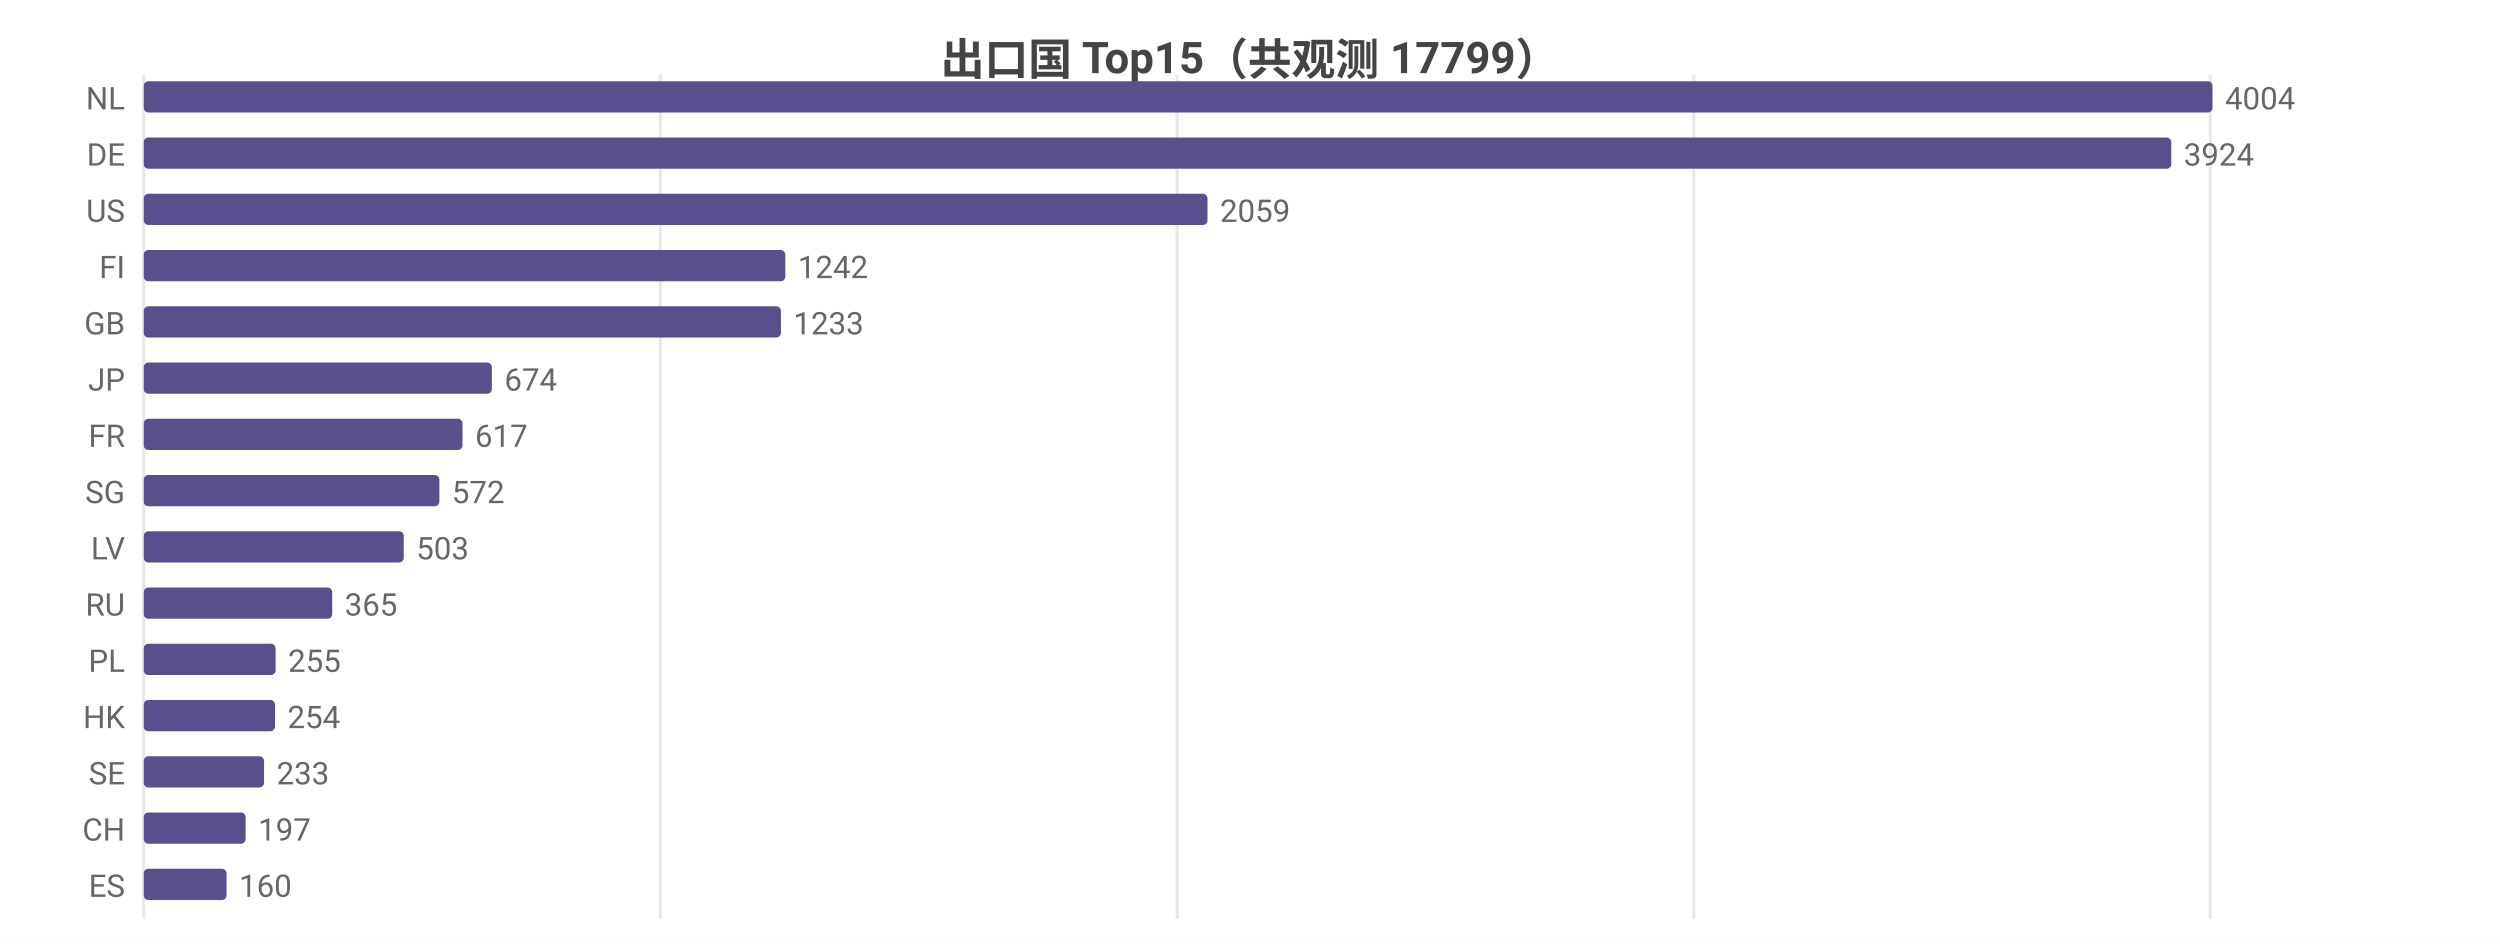
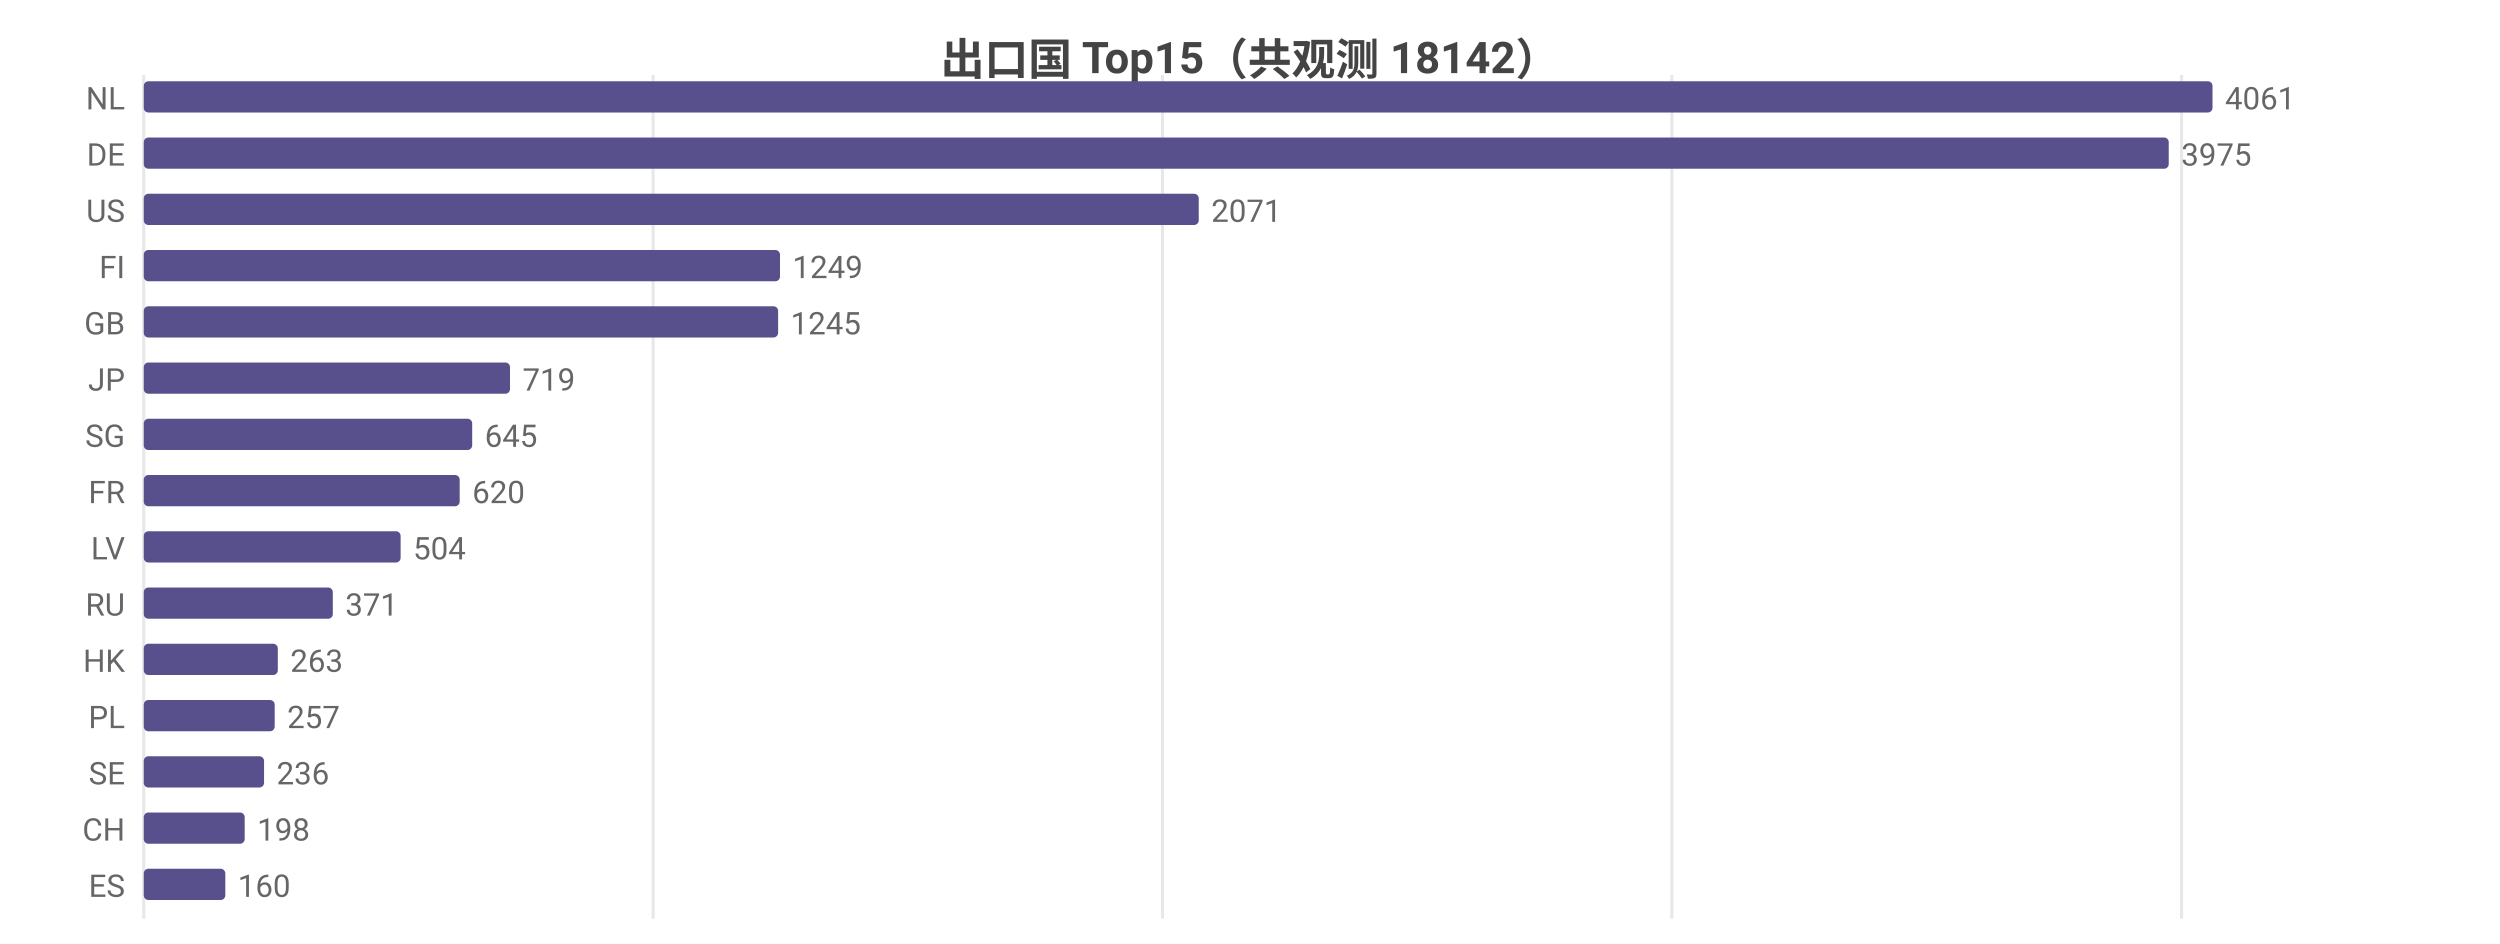
<svg xmlns="http://www.w3.org/2000/svg" width="800" height="302" viewBox="0 0 800 302">
  <rect width="800" height="302" fill="#ffffff" />
  <style>text{font-family:system-ui,-apple-system,'Segoe UI',Roboto,'PingFang SC','Microsoft YaHei','Noto Sans CJK SC',sans-serif}.g{stroke:#e8e8e8;stroke-width:1}.a{stroke:#999;stroke-width:1}.t{font-size:10px;fill:#666}.m{font-size:10px;text-anchor:middle;fill:#666}.e{font-size:10px;text-anchor:end;fill:#666}.l{font-size:11px;fill:#333}.tt{font-size:14px;font-weight:600;text-anchor:middle;fill:#444}.em{font-size:13px;text-anchor:middle;fill:#999}</style>
-   <text class="tt" x="400.0" y="24">出口国 Top15（共观测 17799）</text>
+   <text class="tt" x="400.0" y="24">出口国 Top15（共观测 18142）</text>
  <line class="g" x1="46" y1="24" x2="46" y2="294" />
-   <line class="g" x1="211.3" y1="24" x2="211.3" y2="294" />
-   <line class="g" x1="376.7" y1="24" x2="376.7" y2="294" />
-   <line class="g" x1="542.0" y1="24" x2="542.0" y2="294" />
-   <line class="g" x1="707.3" y1="24" x2="707.3" y2="294" />
+   <line class="g" x1="209.0" y1="24" x2="209.0" y2="294" />
+   <line class="g" x1="372.0" y1="24" x2="372.0" y2="294" />
+   <line class="g" x1="535.0" y1="24" x2="535.0" y2="294" />
+   <line class="g" x1="698.1" y1="24" x2="698.1" y2="294" />
  <text class="e" x="40" y="35">NL</text>
  <rect x="46" y="26" width="662" height="10" fill="#58508d" rx="1.5" />
-   <text class="t" x="712" y="35">4004</text>
+   <text class="t" x="712" y="35">4061</text>
  <text class="e" x="40" y="53">DE</text>
-   <rect x="46" y="44" width="648.8" height="10" fill="#58508d" rx="1.5" />
-   <text class="t" x="698.8" y="53">3924</text>
+   <rect x="46" y="44" width="648.0" height="10" fill="#58508d" rx="1.5" />
+   <text class="t" x="698.0" y="53">3975</text>
  <text class="e" x="40" y="71">US</text>
-   <rect x="46" y="62" width="340.4" height="10" fill="#58508d" rx="1.5" />
-   <text class="t" x="390.4" y="71">2059</text>
+   <rect x="46" y="62" width="337.6" height="10" fill="#58508d" rx="1.5" />
+   <text class="t" x="387.6" y="71">2071</text>
  <text class="e" x="40" y="89">FI</text>
-   <rect x="46" y="80" width="205.3" height="10" fill="#58508d" rx="1.5" />
-   <text class="t" x="255.3" y="89">1242</text>
+   <rect x="46" y="80" width="203.6" height="10" fill="#58508d" rx="1.5" />
+   <text class="t" x="253.6" y="89">1249</text>
  <text class="e" x="40" y="107">GB</text>
-   <rect x="46" y="98" width="203.9" height="10" fill="#58508d" rx="1.5" />
-   <text class="t" x="253.9" y="107">1233</text>
+   <rect x="46" y="98" width="203.0" height="10" fill="#58508d" rx="1.5" />
+   <text class="t" x="253.0" y="107">1245</text>
  <text class="e" x="40" y="125">JP</text>
-   <rect x="46" y="116" width="111.4" height="10" fill="#58508d" rx="1.5" />
-   <text class="t" x="161.4" y="125">674</text>
-   <text class="e" x="40" y="143">FR</text>
-   <rect x="46" y="134" width="102.0" height="10" fill="#58508d" rx="1.5" />
-   <text class="t" x="152.0" y="143">617</text>
-   <text class="e" x="40" y="161">SG</text>
-   <rect x="46" y="152" width="94.6" height="10" fill="#58508d" rx="1.5" />
-   <text class="t" x="144.6" y="161">572</text>
+   <rect x="46" y="116" width="117.2" height="10" fill="#58508d" rx="1.5" />
+   <text class="t" x="167.2" y="125">719</text>
+   <text class="e" x="40" y="143">SG</text>
+   <rect x="46" y="134" width="105.1" height="10" fill="#58508d" rx="1.5" />
+   <text class="t" x="155.1" y="143">645</text>
+   <text class="e" x="40" y="161">FR</text>
+   <rect x="46" y="152" width="101.1" height="10" fill="#58508d" rx="1.5" />
+   <text class="t" x="151.1" y="161">620</text>
  <text class="e" x="40" y="179">LV</text>
-   <rect x="46" y="170" width="83.2" height="10" fill="#58508d" rx="1.5" />
-   <text class="t" x="133.2" y="179">503</text>
+   <rect x="46" y="170" width="82.2" height="10" fill="#58508d" rx="1.5" />
+   <text class="t" x="132.2" y="179">504</text>
  <text class="e" x="40" y="197">RU</text>
-   <rect x="46" y="188" width="60.3" height="10" fill="#58508d" rx="1.5" />
-   <text class="t" x="110.3" y="197">365</text>
-   <text class="e" x="40" y="215">PL</text>
-   <rect x="46" y="206" width="42.2" height="10" fill="#58508d" rx="1.5" />
-   <text class="t" x="92.2" y="215">255</text>
-   <text class="e" x="40" y="233">HK</text>
-   <rect x="46" y="224" width="42.0" height="10" fill="#58508d" rx="1.5" />
-   <text class="t" x="92.0" y="233">254</text>
+   <rect x="46" y="188" width="60.5" height="10" fill="#58508d" rx="1.5" />
+   <text class="t" x="110.5" y="197">371</text>
+   <text class="e" x="40" y="215">HK</text>
+   <rect x="46" y="206" width="42.9" height="10" fill="#58508d" rx="1.5" />
+   <text class="t" x="92.9" y="215">263</text>
+   <text class="e" x="40" y="233">PL</text>
+   <rect x="46" y="224" width="41.9" height="10" fill="#58508d" rx="1.5" />
+   <text class="t" x="91.9" y="233">257</text>
  <text class="e" x="40" y="251">SE</text>
  <rect x="46" y="242" width="38.5" height="10" fill="#58508d" rx="1.5" />
-   <text class="t" x="88.5" y="251">233</text>
+   <text class="t" x="88.5" y="251">236</text>
  <text class="e" x="40" y="269">CH</text>
-   <rect x="46" y="260" width="32.6" height="10" fill="#58508d" rx="1.5" />
-   <text class="t" x="82.6" y="269">197</text>
+   <rect x="46" y="260" width="32.3" height="10" fill="#58508d" rx="1.5" />
+   <text class="t" x="82.3" y="269">198</text>
  <text class="e" x="40" y="287">ES</text>
-   <rect x="46" y="278" width="26.5" height="10" fill="#58508d" rx="1.5" />
-   <text class="t" x="76.5" y="287">160</text>
+   <rect x="46" y="278" width="26.1" height="10" fill="#58508d" rx="1.5" />
+   <text class="t" x="76.1" y="287">160</text>
</svg>
